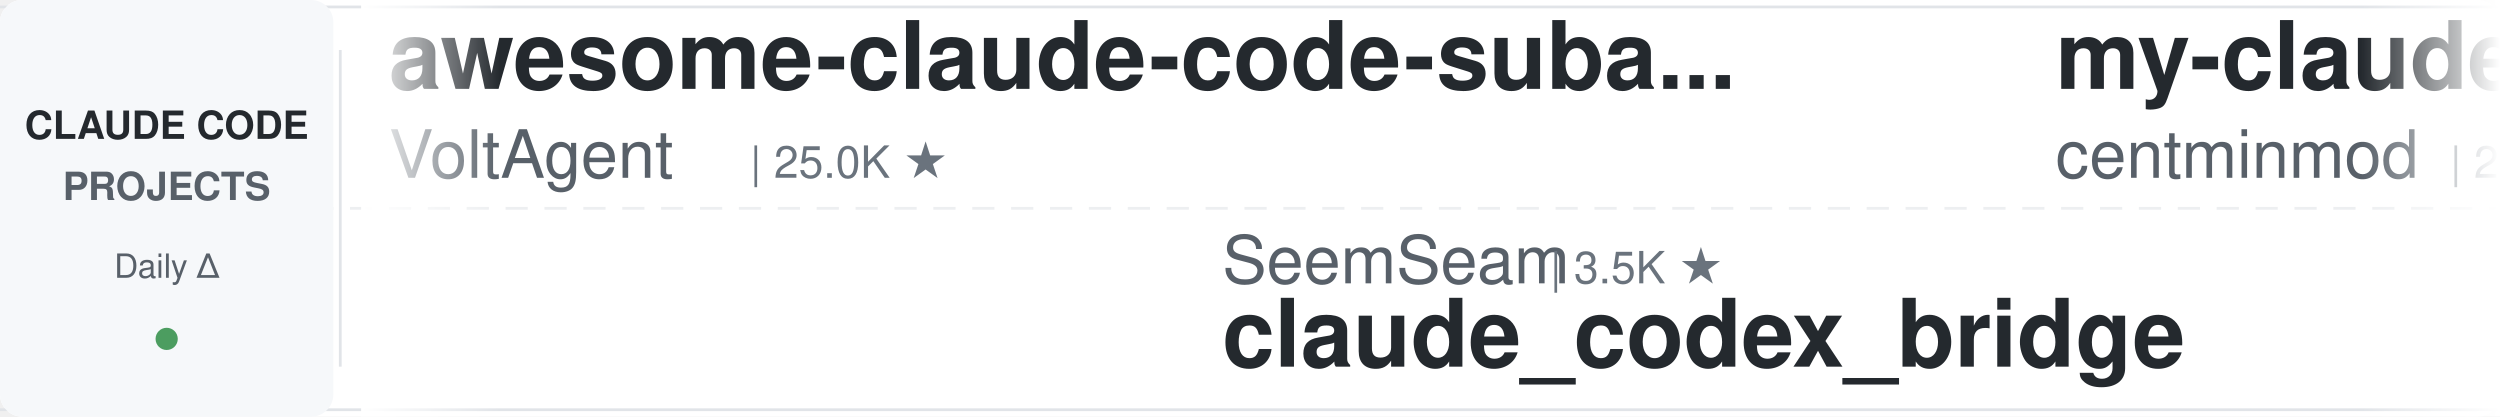
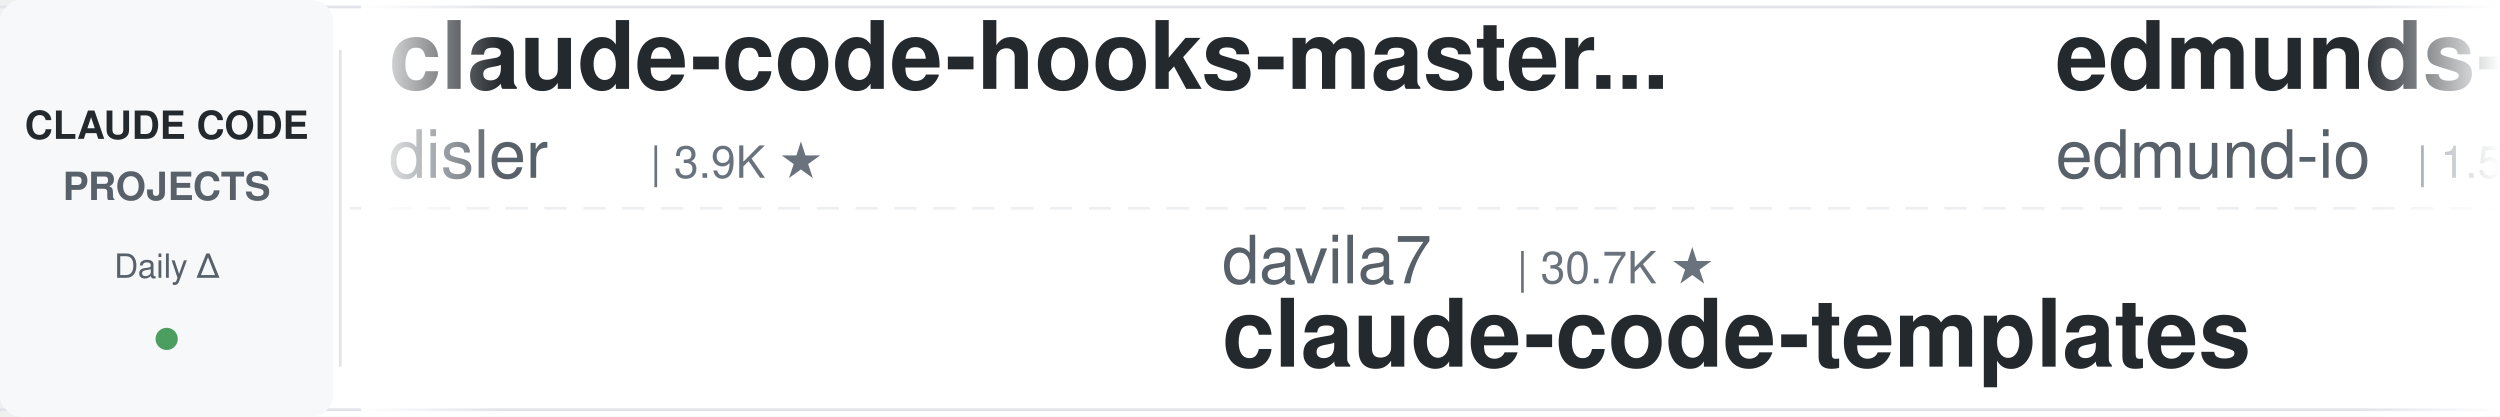
<svg xmlns="http://www.w3.org/2000/svg" width="900" height="150">
  <defs>
    <linearGradient id="leftFade" x1="0%" y1="0%" x2="100%" y2="0%">
      <stop offset="0%" style="stop-color:#ffffff;stop-opacity:1" />
      <stop offset="100%" style="stop-color:#ffffff;stop-opacity:0" />
    </linearGradient>
    <linearGradient id="rightFade" x1="0%" y1="0%" x2="100%" y2="0%">
      <stop offset="0%" style="stop-color:#ffffff;stop-opacity:0" />
      <stop offset="100%" style="stop-color:#ffffff;stop-opacity:1" />
    </linearGradient>
  </defs>
  <rect width="900" height="150" fill="#ffffff" rx="8" />
  <rect x="0" y="2" width="900" height="1" fill="#e1e4e8" />
  <rect x="0" y="147" width="900" height="1" fill="#e1e4e8" />
  <line x1="0" y1="75" x2="900" y2="75" stroke="#e1e4e8" stroke-width="1" stroke-dasharray="8 6" opacity="0.6" />
  <rect x="0" y="0" width="120" height="150" fill="#f6f8fa" rx="8" />
  <text x="60" y="50" font-family="-apple-system, BlinkMacSystemFont, 'Segoe UI', Helvetica, Arial, sans-serif" font-size="14" font-weight="600" fill="#24292e" text-anchor="middle">CLAUDE CODE</text>
  <text x="60" y="72" font-family="-apple-system, BlinkMacSystemFont, 'Segoe UI', Helvetica, Arial, sans-serif" font-size="14" font-weight="600" fill="#586069" text-anchor="middle">PROJECTS</text>
  <text x="60" y="100" font-family="-apple-system, BlinkMacSystemFont, 'Segoe UI', Helvetica, Arial, sans-serif" font-size="12" font-weight="500" fill="#586069" text-anchor="middle">Daily Δ</text>
  <circle cx="60" cy="122" r="4" fill="#22863a" opacity="0.8" />
  <rect x="122" y="18" width="1" height="114" fill="#e1e4e8" />
  <clipPath id="tickerClip">
    <rect x="130" y="0" width="770" height="150" />
  </clipPath>
  <g clip-path="url(#tickerClip)">
    <g id="tickerItems">
      <animateTransform attributeName="transform" attributeType="XML" type="translate" from="0 0" to="-3000 0" dur="54s" repeatCount="indefinite" />
      <g transform="translate(0, 0)">
-         <text x="140" y="32" font-family="-apple-system, BlinkMacSystemFont, 'Segoe UI', Helvetica, Arial, sans-serif" font-size="34" font-weight="600" fill="#24292e">awesome-claude-code-suba...</text>
-         <text x="140" y="64" font-family="-apple-system, BlinkMacSystemFont, 'Segoe UI', Helvetica, Arial, sans-serif" font-size="24" font-weight="400" fill="#586069">VoltAgent</text>
-         <text x="270" y="64" font-family="-apple-system, BlinkMacSystemFont, 'Segoe UI', Helvetica, Arial, sans-serif" font-size="16" font-weight="500" fill="#6a737d">| 25.0K ★</text>
+         <text x="140" y="32" font-family="-apple-system, BlinkMacSystemFont, 'Segoe UI', Helvetica, Arial, sans-serif" font-size="34" font-weight="600" fill="#24292e">claude-code-hooks-master...</text>
+         <text x="140" y="64" font-family="-apple-system, BlinkMacSystemFont, 'Segoe UI', Helvetica, Arial, sans-serif" font-size="24" font-weight="400" fill="#586069">disler</text>
+         <text x="234" y="64" font-family="-apple-system, BlinkMacSystemFont, 'Segoe UI', Helvetica, Arial, sans-serif" font-size="16" font-weight="500" fill="#6a737d">| 3.9K ★</text>
      </g>
      <g transform="translate(300, 0)">
-         <text x="140" y="102" font-family="-apple-system, BlinkMacSystemFont, 'Segoe UI', Helvetica, Arial, sans-serif" font-size="24" font-weight="400" fill="#586069">SeemSeam</text>
-         <text x="258" y="102" font-family="-apple-system, BlinkMacSystemFont, 'Segoe UI', Helvetica, Arial, sans-serif" font-size="16" font-weight="500" fill="#6a737d">| 3.5K ★</text>
-         <text x="140" y="132" font-family="-apple-system, BlinkMacSystemFont, 'Segoe UI', Helvetica, Arial, sans-serif" font-size="34" font-weight="600" fill="#24292e">claude_codex_bridge</text>
+         <text x="140" y="102" font-family="-apple-system, BlinkMacSystemFont, 'Segoe UI', Helvetica, Arial, sans-serif" font-size="24" font-weight="400" fill="#586069">davila7</text>
+         <text x="246" y="102" font-family="-apple-system, BlinkMacSystemFont, 'Segoe UI', Helvetica, Arial, sans-serif" font-size="16" font-weight="500" fill="#6a737d">| 30.7K ★</text>
+         <text x="140" y="132" font-family="-apple-system, BlinkMacSystemFont, 'Segoe UI', Helvetica, Arial, sans-serif" font-size="34" font-weight="600" fill="#24292e">claude-code-templates</text>
      </g>
      <g transform="translate(600, 0)">
+         <text x="140" y="32" font-family="-apple-system, BlinkMacSystemFont, 'Segoe UI', Helvetica, Arial, sans-serif" font-size="34" font-weight="600" fill="#24292e">edmunds-claude-code</text>
+         <text x="140" y="64" font-family="-apple-system, BlinkMacSystemFont, 'Segoe UI', Helvetica, Arial, sans-serif" font-size="24" font-weight="400" fill="#586069">edmund-io</text>
+         <text x="270" y="64" font-family="-apple-system, BlinkMacSystemFont, 'Segoe UI', Helvetica, Arial, sans-serif" font-size="16" font-weight="500" fill="#6a737d">| 1.5K ★</text>
+       </g>
+       <g transform="translate(900, 0)">
+         <text x="140" y="102" font-family="-apple-system, BlinkMacSystemFont, 'Segoe UI', Helvetica, Arial, sans-serif" font-size="24" font-weight="400" fill="#586069">VoltAgent</text>
+         <text x="270" y="102" font-family="-apple-system, BlinkMacSystemFont, 'Segoe UI', Helvetica, Arial, sans-serif" font-size="16" font-weight="500" fill="#6a737d">| 25.0K ★</text>
+         <text x="140" y="132" font-family="-apple-system, BlinkMacSystemFont, 'Segoe UI', Helvetica, Arial, sans-serif" font-size="34" font-weight="600" fill="#24292e">awesome-claude-code-suba...</text>
+       </g>
+       <g transform="translate(1200, 0)">
        <text x="140" y="32" font-family="-apple-system, BlinkMacSystemFont, 'Segoe UI', Helvetica, Arial, sans-serif" font-size="34" font-weight="600" fill="#24292e">my-claude-code-setup</text>
        <text x="140" y="64" font-family="-apple-system, BlinkMacSystemFont, 'Segoe UI', Helvetica, Arial, sans-serif" font-size="24" font-weight="400" fill="#586069">centminmod</text>
        <text x="282" y="64" font-family="-apple-system, BlinkMacSystemFont, 'Segoe UI', Helvetica, Arial, sans-serif" font-size="16" font-weight="500" fill="#6a737d">| 2.6K ★</text>
      </g>
-       <g transform="translate(900, 0)">
-         <text x="140" y="102" font-family="-apple-system, BlinkMacSystemFont, 'Segoe UI', Helvetica, Arial, sans-serif" font-size="24" font-weight="400" fill="#586069">WorldFlowAI</text>
-         <text x="294" y="102" font-family="-apple-system, BlinkMacSystemFont, 'Segoe UI', Helvetica, Arial, sans-serif" font-size="16" font-weight="500" fill="#6a737d">| 2.9K ★</text>
-         <text x="140" y="132" font-family="-apple-system, BlinkMacSystemFont, 'Segoe UI', Helvetica, Arial, sans-serif" font-size="34" font-weight="600" fill="#24292e">everything-claude-code</text>
-       </g>
-       <g transform="translate(1200, 0)">
-         <text x="140" y="32" font-family="-apple-system, BlinkMacSystemFont, 'Segoe UI', Helvetica, Arial, sans-serif" font-size="34" font-weight="600" fill="#24292e">claude-code-guide</text>
-         <text x="140" y="64" font-family="-apple-system, BlinkMacSystemFont, 'Segoe UI', Helvetica, Arial, sans-serif" font-size="24" font-weight="400" fill="#586069">Cranot</text>
-         <text x="234" y="64" font-family="-apple-system, BlinkMacSystemFont, 'Segoe UI', Helvetica, Arial, sans-serif" font-size="16" font-weight="500" fill="#6a737d">| 2.9K ★</text>
-       </g>
      <g transform="translate(1500, 0)">
-         <text x="140" y="102" font-family="-apple-system, BlinkMacSystemFont, 'Segoe UI', Helvetica, Arial, sans-serif" font-size="24" font-weight="400" fill="#586069">multica-ai</text>
-         <text x="282" y="102" font-family="-apple-system, BlinkMacSystemFont, 'Segoe UI', Helvetica, Arial, sans-serif" font-size="16" font-weight="500" fill="#6a737d">| 212.6K ★</text>
-         <text x="140" y="132" font-family="-apple-system, BlinkMacSystemFont, 'Segoe UI', Helvetica, Arial, sans-serif" font-size="34" font-weight="600" fill="#24292e">andrej-karpathy-skills</text>
+         <text x="140" y="102" font-family="-apple-system, BlinkMacSystemFont, 'Segoe UI', Helvetica, Arial, sans-serif" font-size="24" font-weight="400" fill="#586069">Maciek-roboblog</text>
+         <text x="342" y="102" font-family="-apple-system, BlinkMacSystemFont, 'Segoe UI', Helvetica, Arial, sans-serif" font-size="16" font-weight="500" fill="#6a737d">| 8.7K ★</text>
+         <text x="140" y="132" font-family="-apple-system, BlinkMacSystemFont, 'Segoe UI', Helvetica, Arial, sans-serif" font-size="34" font-weight="600" fill="#24292e">Claude-Code-Usage-Monito...</text>
      </g>
      <g transform="translate(1800, 0)">
-         <text x="140" y="32" font-family="-apple-system, BlinkMacSystemFont, 'Segoe UI', Helvetica, Arial, sans-serif" font-size="34" font-weight="600" fill="#24292e">claude-code-source</text>
-         <text x="140" y="64" font-family="-apple-system, BlinkMacSystemFont, 'Segoe UI', Helvetica, Arial, sans-serif" font-size="24" font-weight="400" fill="#586069">hangsman</text>
-         <text x="258" y="64" font-family="-apple-system, BlinkMacSystemFont, 'Segoe UI', Helvetica, Arial, sans-serif" font-size="16" font-weight="500" fill="#6a737d">| 794 ★</text>
+         <text x="140" y="32" font-family="-apple-system, BlinkMacSystemFont, 'Segoe UI', Helvetica, Arial, sans-serif" font-size="34" font-weight="600" fill="#24292e">ClaudeCodeAgents</text>
+         <text x="140" y="64" font-family="-apple-system, BlinkMacSystemFont, 'Segoe UI', Helvetica, Arial, sans-serif" font-size="24" font-weight="400" fill="#586069">darcyegb</text>
+         <text x="258" y="64" font-family="-apple-system, BlinkMacSystemFont, 'Segoe UI', Helvetica, Arial, sans-serif" font-size="16" font-weight="500" fill="#6a737d">| 762 ★</text>
      </g>
      <g transform="translate(2100, 0)">
-         <text x="140" y="102" font-family="-apple-system, BlinkMacSystemFont, 'Segoe UI', Helvetica, Arial, sans-serif" font-size="24" font-weight="400" fill="#586069">FlorianBruniaux</text>
-         <text x="342" y="102" font-family="-apple-system, BlinkMacSystemFont, 'Segoe UI', Helvetica, Arial, sans-serif" font-size="16" font-weight="500" fill="#6a737d">| 6.0K ★</text>
-         <text x="140" y="132" font-family="-apple-system, BlinkMacSystemFont, 'Segoe UI', Helvetica, Arial, sans-serif" font-size="34" font-weight="600" fill="#24292e">claude-code-ultimate-gui...</text>
+         <text x="140" y="102" font-family="-apple-system, BlinkMacSystemFont, 'Segoe UI', Helvetica, Arial, sans-serif" font-size="24" font-weight="400" fill="#586069">anthropics</text>
+         <text x="282" y="102" font-family="-apple-system, BlinkMacSystemFont, 'Segoe UI', Helvetica, Arial, sans-serif" font-size="16" font-weight="500" fill="#6a737d">| 6.2K ★</text>
+         <text x="140" y="132" font-family="-apple-system, BlinkMacSystemFont, 'Segoe UI', Helvetica, Arial, sans-serif" font-size="34" font-weight="600" fill="#24292e">claude-code-security-rev...</text>
      </g>
      <g transform="translate(2400, 0)">
-         <text x="140" y="32" font-family="-apple-system, BlinkMacSystemFont, 'Segoe UI', Helvetica, Arial, sans-serif" font-size="34" font-weight="600" fill="#24292e">claude-code-system-promp...</text>
-         <text x="140" y="64" font-family="-apple-system, BlinkMacSystemFont, 'Segoe UI', Helvetica, Arial, sans-serif" font-size="24" font-weight="400" fill="#586069">Piebald-AI</text>
-         <text x="282" y="64" font-family="-apple-system, BlinkMacSystemFont, 'Segoe UI', Helvetica, Arial, sans-serif" font-size="16" font-weight="500" fill="#6a737d">| 12.6K ★</text>
+         <text x="140" y="32" font-family="-apple-system, BlinkMacSystemFont, 'Segoe UI', Helvetica, Arial, sans-serif" font-size="34" font-weight="600" fill="#24292e">claude-code-cli</text>
+         <text x="140" y="64" font-family="-apple-system, BlinkMacSystemFont, 'Segoe UI', Helvetica, Arial, sans-serif" font-size="24" font-weight="400" fill="#586069">huangserva</text>
+         <text x="282" y="64" font-family="-apple-system, BlinkMacSystemFont, 'Segoe UI', Helvetica, Arial, sans-serif" font-size="16" font-weight="500" fill="#6a737d">| 628 ★</text>
      </g>
      <g transform="translate(2700, 0)">
-         <text x="140" y="102" font-family="-apple-system, BlinkMacSystemFont, 'Segoe UI', Helvetica, Arial, sans-serif" font-size="24" font-weight="400" fill="#586069">digitalsamba</text>
-         <text x="306" y="102" font-family="-apple-system, BlinkMacSystemFont, 'Segoe UI', Helvetica, Arial, sans-serif" font-size="16" font-weight="500" fill="#6a737d">| 2.1K ★</text>
-         <text x="140" y="132" font-family="-apple-system, BlinkMacSystemFont, 'Segoe UI', Helvetica, Arial, sans-serif" font-size="34" font-weight="600" fill="#24292e">claude-code-video-toolki...</text>
+         <text x="140" y="102" font-family="-apple-system, BlinkMacSystemFont, 'Segoe UI', Helvetica, Arial, sans-serif" font-size="24" font-weight="400" fill="#586069">Piebald-AI</text>
+         <text x="282" y="102" font-family="-apple-system, BlinkMacSystemFont, 'Segoe UI', Helvetica, Arial, sans-serif" font-size="16" font-weight="500" fill="#6a737d">| 12.6K ★</text>
+         <text x="140" y="132" font-family="-apple-system, BlinkMacSystemFont, 'Segoe UI', Helvetica, Arial, sans-serif" font-size="34" font-weight="600" fill="#24292e">claude-code-system-promp...</text>
      </g>
      <g transform="translate(3000, 0)">
-         <text x="140" y="32" font-family="-apple-system, BlinkMacSystemFont, 'Segoe UI', Helvetica, Arial, sans-serif" font-size="34" font-weight="600" fill="#24292e">awesome-claude-code-suba...</text>
-         <text x="140" y="64" font-family="-apple-system, BlinkMacSystemFont, 'Segoe UI', Helvetica, Arial, sans-serif" font-size="24" font-weight="400" fill="#586069">VoltAgent</text>
-         <text x="270" y="64" font-family="-apple-system, BlinkMacSystemFont, 'Segoe UI', Helvetica, Arial, sans-serif" font-size="16" font-weight="500" fill="#6a737d">| 25.0K ★</text>
+         <text x="140" y="32" font-family="-apple-system, BlinkMacSystemFont, 'Segoe UI', Helvetica, Arial, sans-serif" font-size="34" font-weight="600" fill="#24292e">claude-code-hooks-master...</text>
+         <text x="140" y="64" font-family="-apple-system, BlinkMacSystemFont, 'Segoe UI', Helvetica, Arial, sans-serif" font-size="24" font-weight="400" fill="#586069">disler</text>
+         <text x="234" y="64" font-family="-apple-system, BlinkMacSystemFont, 'Segoe UI', Helvetica, Arial, sans-serif" font-size="16" font-weight="500" fill="#6a737d">| 3.9K ★</text>
      </g>
      <g transform="translate(3300, 0)">
-         <text x="140" y="102" font-family="-apple-system, BlinkMacSystemFont, 'Segoe UI', Helvetica, Arial, sans-serif" font-size="24" font-weight="400" fill="#586069">SeemSeam</text>
-         <text x="258" y="102" font-family="-apple-system, BlinkMacSystemFont, 'Segoe UI', Helvetica, Arial, sans-serif" font-size="16" font-weight="500" fill="#6a737d">| 3.5K ★</text>
-         <text x="140" y="132" font-family="-apple-system, BlinkMacSystemFont, 'Segoe UI', Helvetica, Arial, sans-serif" font-size="34" font-weight="600" fill="#24292e">claude_codex_bridge</text>
+         <text x="140" y="102" font-family="-apple-system, BlinkMacSystemFont, 'Segoe UI', Helvetica, Arial, sans-serif" font-size="24" font-weight="400" fill="#586069">davila7</text>
+         <text x="246" y="102" font-family="-apple-system, BlinkMacSystemFont, 'Segoe UI', Helvetica, Arial, sans-serif" font-size="16" font-weight="500" fill="#6a737d">| 30.7K ★</text>
+         <text x="140" y="132" font-family="-apple-system, BlinkMacSystemFont, 'Segoe UI', Helvetica, Arial, sans-serif" font-size="34" font-weight="600" fill="#24292e">claude-code-templates</text>
      </g>
      <g transform="translate(3600, 0)">
-         <text x="140" y="32" font-family="-apple-system, BlinkMacSystemFont, 'Segoe UI', Helvetica, Arial, sans-serif" font-size="34" font-weight="600" fill="#24292e">my-claude-code-setup</text>
-         <text x="140" y="64" font-family="-apple-system, BlinkMacSystemFont, 'Segoe UI', Helvetica, Arial, sans-serif" font-size="24" font-weight="400" fill="#586069">centminmod</text>
-         <text x="282" y="64" font-family="-apple-system, BlinkMacSystemFont, 'Segoe UI', Helvetica, Arial, sans-serif" font-size="16" font-weight="500" fill="#6a737d">| 2.6K ★</text>
+         <text x="140" y="32" font-family="-apple-system, BlinkMacSystemFont, 'Segoe UI', Helvetica, Arial, sans-serif" font-size="34" font-weight="600" fill="#24292e">edmunds-claude-code</text>
+         <text x="140" y="64" font-family="-apple-system, BlinkMacSystemFont, 'Segoe UI', Helvetica, Arial, sans-serif" font-size="24" font-weight="400" fill="#586069">edmund-io</text>
+         <text x="270" y="64" font-family="-apple-system, BlinkMacSystemFont, 'Segoe UI', Helvetica, Arial, sans-serif" font-size="16" font-weight="500" fill="#6a737d">| 1.5K ★</text>
      </g>
      <g transform="translate(3900, 0)">
-         <text x="140" y="102" font-family="-apple-system, BlinkMacSystemFont, 'Segoe UI', Helvetica, Arial, sans-serif" font-size="24" font-weight="400" fill="#586069">WorldFlowAI</text>
-         <text x="294" y="102" font-family="-apple-system, BlinkMacSystemFont, 'Segoe UI', Helvetica, Arial, sans-serif" font-size="16" font-weight="500" fill="#6a737d">| 2.9K ★</text>
-         <text x="140" y="132" font-family="-apple-system, BlinkMacSystemFont, 'Segoe UI', Helvetica, Arial, sans-serif" font-size="34" font-weight="600" fill="#24292e">everything-claude-code</text>
+         <text x="140" y="102" font-family="-apple-system, BlinkMacSystemFont, 'Segoe UI', Helvetica, Arial, sans-serif" font-size="24" font-weight="400" fill="#586069">VoltAgent</text>
+         <text x="270" y="102" font-family="-apple-system, BlinkMacSystemFont, 'Segoe UI', Helvetica, Arial, sans-serif" font-size="16" font-weight="500" fill="#6a737d">| 25.0K ★</text>
+         <text x="140" y="132" font-family="-apple-system, BlinkMacSystemFont, 'Segoe UI', Helvetica, Arial, sans-serif" font-size="34" font-weight="600" fill="#24292e">awesome-claude-code-suba...</text>
      </g>
    </g>
  </g>
  <rect x="130" y="0" width="50" height="150" fill="url(#leftFade)" />
  <rect x="850" y="0" width="50" height="150" fill="url(#rightFade)" />
</svg>
